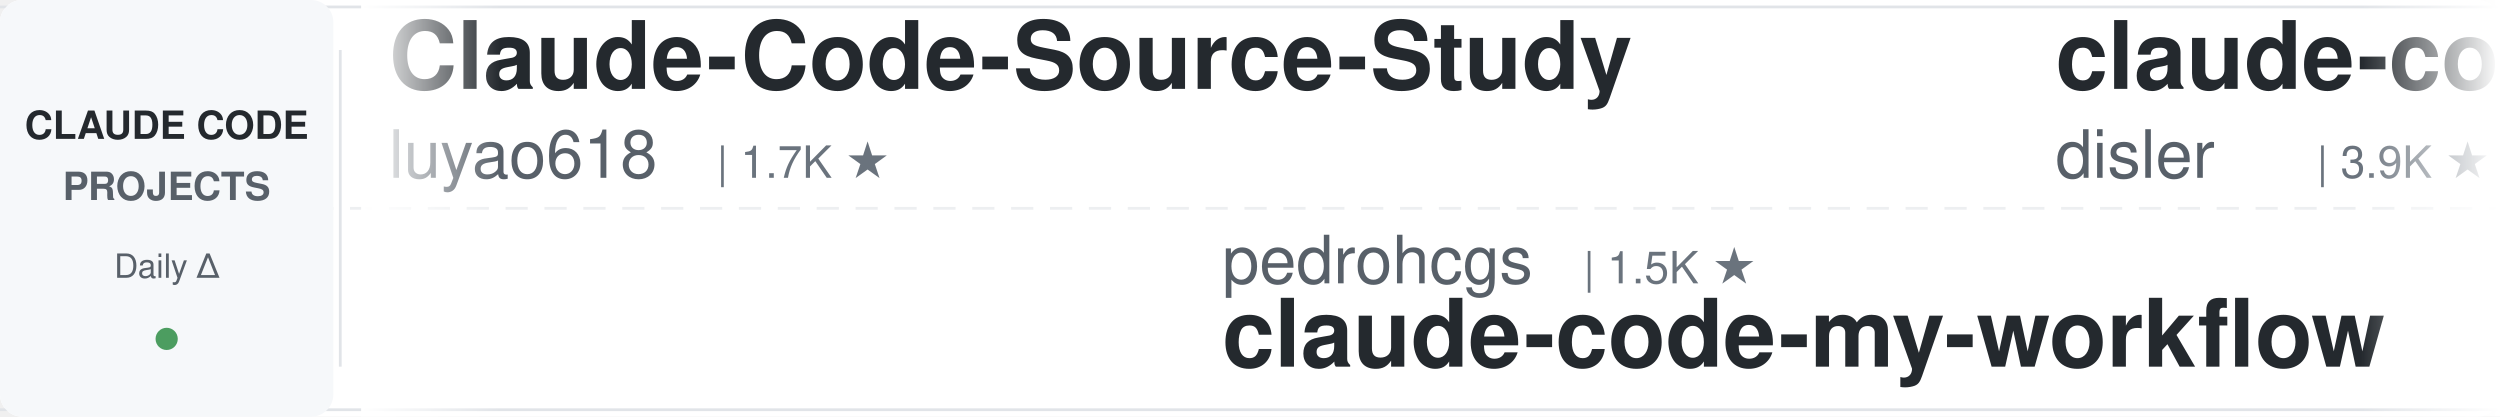
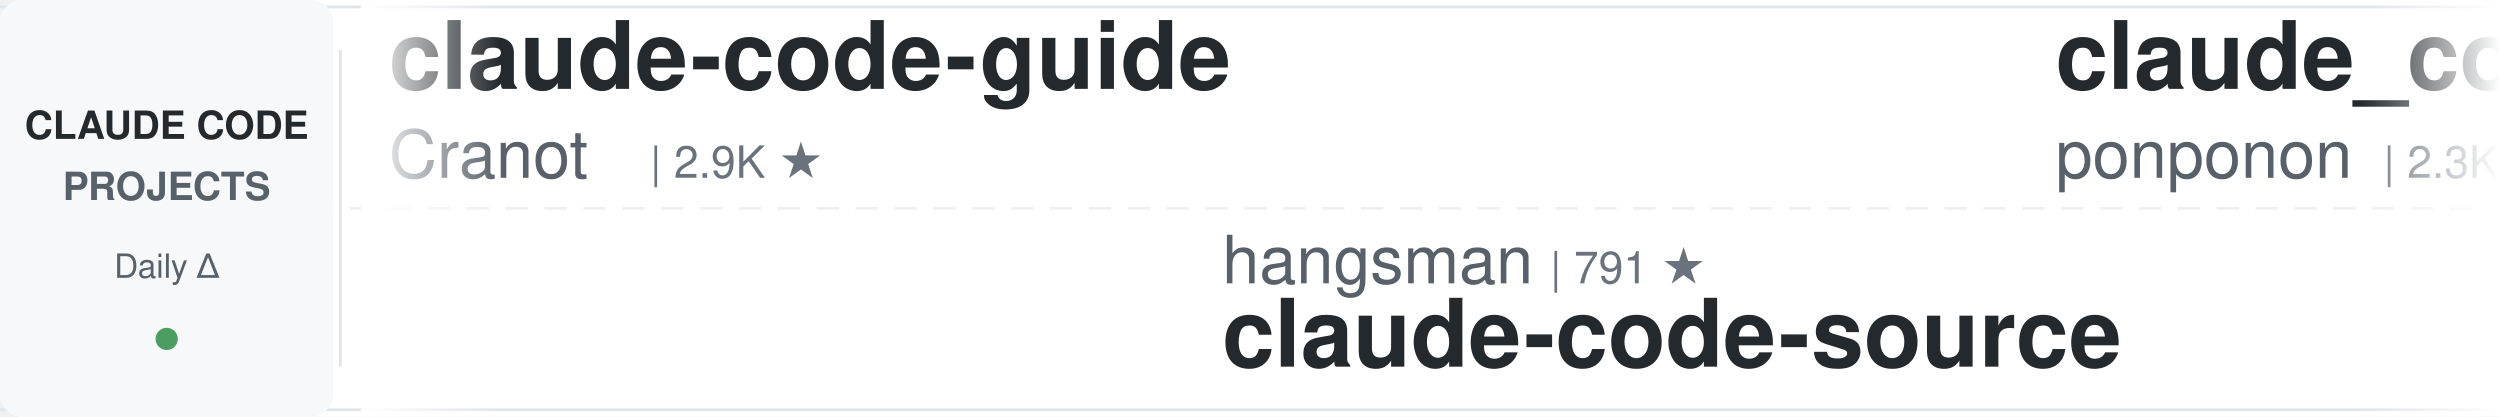
<svg xmlns="http://www.w3.org/2000/svg" width="900" height="150">
  <defs>
    <linearGradient id="leftFade" x1="0%" y1="0%" x2="100%" y2="0%">
      <stop offset="0%" style="stop-color:#ffffff;stop-opacity:1" />
      <stop offset="100%" style="stop-color:#ffffff;stop-opacity:0" />
    </linearGradient>
    <linearGradient id="rightFade" x1="0%" y1="0%" x2="100%" y2="0%">
      <stop offset="0%" style="stop-color:#ffffff;stop-opacity:0" />
      <stop offset="100%" style="stop-color:#ffffff;stop-opacity:1" />
    </linearGradient>
  </defs>
  <rect width="900" height="150" fill="#ffffff" rx="8" />
  <rect x="0" y="2" width="900" height="1" fill="#e1e4e8" />
  <rect x="0" y="147" width="900" height="1" fill="#e1e4e8" />
  <line x1="0" y1="75" x2="900" y2="75" stroke="#e1e4e8" stroke-width="1" stroke-dasharray="8 6" opacity="0.6" />
  <rect x="0" y="0" width="120" height="150" fill="#f6f8fa" rx="8" />
  <text x="60" y="50" font-family="-apple-system, BlinkMacSystemFont, 'Segoe UI', Helvetica, Arial, sans-serif" font-size="14" font-weight="600" fill="#24292e" text-anchor="middle">CLAUDE CODE</text>
  <text x="60" y="72" font-family="-apple-system, BlinkMacSystemFont, 'Segoe UI', Helvetica, Arial, sans-serif" font-size="14" font-weight="600" fill="#586069" text-anchor="middle">PROJECTS</text>
  <text x="60" y="100" font-family="-apple-system, BlinkMacSystemFont, 'Segoe UI', Helvetica, Arial, sans-serif" font-size="12" font-weight="500" fill="#586069" text-anchor="middle">Daily Δ</text>
  <circle cx="60" cy="122" r="4" fill="#22863a" opacity="0.8" />
  <rect x="122" y="18" width="1" height="114" fill="#e1e4e8" />
  <clipPath id="tickerClip">
    <rect x="130" y="0" width="770" height="150" />
  </clipPath>
  <g clip-path="url(#tickerClip)">
    <g id="tickerItems">
      <animateTransform attributeName="transform" attributeType="XML" type="translate" from="0 0" to="-3000 0" dur="54s" repeatCount="indefinite" />
      <g transform="translate(0, 0)">
-         <text x="140" y="32" font-family="-apple-system, BlinkMacSystemFont, 'Segoe UI', Helvetica, Arial, sans-serif" font-size="34" font-weight="600" fill="#24292e">Claude-Code-Source-Study</text>
-         <text x="140" y="64" font-family="-apple-system, BlinkMacSystemFont, 'Segoe UI', Helvetica, Arial, sans-serif" font-size="24" font-weight="400" fill="#586069">luyao618</text>
-         <text x="258" y="64" font-family="-apple-system, BlinkMacSystemFont, 'Segoe UI', Helvetica, Arial, sans-serif" font-size="16" font-weight="500" fill="#6a737d">| 1.7K ★</text>
+         <text x="140" y="32" font-family="-apple-system, BlinkMacSystemFont, 'Segoe UI', Helvetica, Arial, sans-serif" font-size="34" font-weight="600" fill="#24292e">claude-code-guide</text>
+         <text x="140" y="64" font-family="-apple-system, BlinkMacSystemFont, 'Segoe UI', Helvetica, Arial, sans-serif" font-size="24" font-weight="400" fill="#586069">Cranot</text>
+         <text x="234" y="64" font-family="-apple-system, BlinkMacSystemFont, 'Segoe UI', Helvetica, Arial, sans-serif" font-size="16" font-weight="500" fill="#6a737d">| 2.9K ★</text>
      </g>
      <g transform="translate(300, 0)">
-         <text x="140" y="102" font-family="-apple-system, BlinkMacSystemFont, 'Segoe UI', Helvetica, Arial, sans-serif" font-size="24" font-weight="400" fill="#586069">pedrohcgs</text>
-         <text x="270" y="102" font-family="-apple-system, BlinkMacSystemFont, 'Segoe UI', Helvetica, Arial, sans-serif" font-size="16" font-weight="500" fill="#6a737d">| 1.5K ★</text>
-         <text x="140" y="132" font-family="-apple-system, BlinkMacSystemFont, 'Segoe UI', Helvetica, Arial, sans-serif" font-size="34" font-weight="600" fill="#24292e">claude-code-my-workflow</text>
+         <text x="140" y="102" font-family="-apple-system, BlinkMacSystemFont, 'Segoe UI', Helvetica, Arial, sans-serif" font-size="24" font-weight="400" fill="#586069">hangsman</text>
+         <text x="258" y="102" font-family="-apple-system, BlinkMacSystemFont, 'Segoe UI', Helvetica, Arial, sans-serif" font-size="16" font-weight="500" fill="#6a737d">| 791 ★</text>
+         <text x="140" y="132" font-family="-apple-system, BlinkMacSystemFont, 'Segoe UI', Helvetica, Arial, sans-serif" font-size="34" font-weight="600" fill="#24292e">claude-code-source</text>
      </g>
      <g transform="translate(600, 0)">
-         <text x="140" y="32" font-family="-apple-system, BlinkMacSystemFont, 'Segoe UI', Helvetica, Arial, sans-serif" font-size="34" font-weight="600" fill="#24292e">claude-code-hooks-master...</text>
-         <text x="140" y="64" font-family="-apple-system, BlinkMacSystemFont, 'Segoe UI', Helvetica, Arial, sans-serif" font-size="24" font-weight="400" fill="#586069">disler</text>
-         <text x="234" y="64" font-family="-apple-system, BlinkMacSystemFont, 'Segoe UI', Helvetica, Arial, sans-serif" font-size="16" font-weight="500" fill="#6a737d">| 3.9K ★</text>
+         <text x="140" y="32" font-family="-apple-system, BlinkMacSystemFont, 'Segoe UI', Helvetica, Arial, sans-serif" font-size="34" font-weight="600" fill="#24292e">claude_code_src</text>
+         <text x="140" y="64" font-family="-apple-system, BlinkMacSystemFont, 'Segoe UI', Helvetica, Arial, sans-serif" font-size="24" font-weight="400" fill="#586069">ponponon</text>
+         <text x="258" y="64" font-family="-apple-system, BlinkMacSystemFont, 'Segoe UI', Helvetica, Arial, sans-serif" font-size="16" font-weight="500" fill="#6a737d">| 2.3K ★</text>
      </g>
      <g transform="translate(900, 0)">
-         <text x="140" y="102" font-family="-apple-system, BlinkMacSystemFont, 'Segoe UI', Helvetica, Arial, sans-serif" font-size="24" font-weight="400" fill="#586069">rohitg00</text>
-         <text x="258" y="102" font-family="-apple-system, BlinkMacSystemFont, 'Segoe UI', Helvetica, Arial, sans-serif" font-size="16" font-weight="500" fill="#6a737d">| 2.5K ★</text>
-         <text x="140" y="132" font-family="-apple-system, BlinkMacSystemFont, 'Segoe UI', Helvetica, Arial, sans-serif" font-size="34" font-weight="600" fill="#24292e">awesome-claude-code-tool...</text>
+         <text x="140" y="102" font-family="-apple-system, BlinkMacSystemFont, 'Segoe UI', Helvetica, Arial, sans-serif" font-size="24" font-weight="400" fill="#586069">SeemSeam</text>
+         <text x="258" y="102" font-family="-apple-system, BlinkMacSystemFont, 'Segoe UI', Helvetica, Arial, sans-serif" font-size="16" font-weight="500" fill="#6a737d">| 3.4K ★</text>
+         <text x="140" y="132" font-family="-apple-system, BlinkMacSystemFont, 'Segoe UI', Helvetica, Arial, sans-serif" font-size="34" font-weight="600" fill="#24292e">claude_codex_bridge</text>
      </g>
      <g transform="translate(1200, 0)">
-         <text x="140" y="32" font-family="-apple-system, BlinkMacSystemFont, 'Segoe UI', Helvetica, Arial, sans-serif" font-size="34" font-weight="600" fill="#24292e">claude-code-cheat-sheet</text>
-         <text x="140" y="64" font-family="-apple-system, BlinkMacSystemFont, 'Segoe UI', Helvetica, Arial, sans-serif" font-size="24" font-weight="400" fill="#586069">Njengah</text>
-         <text x="246" y="64" font-family="-apple-system, BlinkMacSystemFont, 'Segoe UI', Helvetica, Arial, sans-serif" font-size="16" font-weight="500" fill="#6a737d">| 1.9K ★</text>
+         <text x="140" y="32" font-family="-apple-system, BlinkMacSystemFont, 'Segoe UI', Helvetica, Arial, sans-serif" font-size="34" font-weight="600" fill="#24292e">claude-code-prompts</text>
+         <text x="140" y="64" font-family="-apple-system, BlinkMacSystemFont, 'Segoe UI', Helvetica, Arial, sans-serif" font-size="24" font-weight="400" fill="#586069">repowise-dev</text>
+         <text x="306" y="64" font-family="-apple-system, BlinkMacSystemFont, 'Segoe UI', Helvetica, Arial, sans-serif" font-size="16" font-weight="500" fill="#6a737d">| 1.2K ★</text>
      </g>
      <g transform="translate(1500, 0)">
-         <text x="140" y="102" font-family="-apple-system, BlinkMacSystemFont, 'Segoe UI', Helvetica, Arial, sans-serif" font-size="24" font-weight="400" fill="#586069">digitalsamba</text>
-         <text x="306" y="102" font-family="-apple-system, BlinkMacSystemFont, 'Segoe UI', Helvetica, Arial, sans-serif" font-size="16" font-weight="500" fill="#6a737d">| 1.9K ★</text>
-         <text x="140" y="132" font-family="-apple-system, BlinkMacSystemFont, 'Segoe UI', Helvetica, Arial, sans-serif" font-size="34" font-weight="600" fill="#24292e">claude-code-video-toolki...</text>
+         <text x="140" y="102" font-family="-apple-system, BlinkMacSystemFont, 'Segoe UI', Helvetica, Arial, sans-serif" font-size="24" font-weight="400" fill="#586069">anthropics</text>
+         <text x="282" y="102" font-family="-apple-system, BlinkMacSystemFont, 'Segoe UI', Helvetica, Arial, sans-serif" font-size="16" font-weight="500" fill="#6a737d">| 5.9K ★</text>
+         <text x="140" y="132" font-family="-apple-system, BlinkMacSystemFont, 'Segoe UI', Helvetica, Arial, sans-serif" font-size="34" font-weight="600" fill="#24292e">claude-code-security-rev...</text>
      </g>
      <g transform="translate(1800, 0)">
-         <text x="140" y="32" font-family="-apple-system, BlinkMacSystemFont, 'Segoe UI', Helvetica, Arial, sans-serif" font-size="34" font-weight="600" fill="#24292e">claude-code-tips</text>
-         <text x="140" y="64" font-family="-apple-system, BlinkMacSystemFont, 'Segoe UI', Helvetica, Arial, sans-serif" font-size="24" font-weight="400" fill="#586069">ykdojo</text>
-         <text x="234" y="64" font-family="-apple-system, BlinkMacSystemFont, 'Segoe UI', Helvetica, Arial, sans-serif" font-size="16" font-weight="500" fill="#6a737d">| 9.6K ★</text>
+         <text x="140" y="32" font-family="-apple-system, BlinkMacSystemFont, 'Segoe UI', Helvetica, Arial, sans-serif" font-size="34" font-weight="600" fill="#24292e">my-claude-code-setup</text>
+         <text x="140" y="64" font-family="-apple-system, BlinkMacSystemFont, 'Segoe UI', Helvetica, Arial, sans-serif" font-size="24" font-weight="400" fill="#586069">centminmod</text>
+         <text x="282" y="64" font-family="-apple-system, BlinkMacSystemFont, 'Segoe UI', Helvetica, Arial, sans-serif" font-size="16" font-weight="500" fill="#6a737d">| 2.6K ★</text>
      </g>
      <g transform="translate(2100, 0)">
-         <text x="140" y="102" font-family="-apple-system, BlinkMacSystemFont, 'Segoe UI', Helvetica, Arial, sans-serif" font-size="24" font-weight="400" fill="#586069">FlorianBruniaux</text>
-         <text x="342" y="102" font-family="-apple-system, BlinkMacSystemFont, 'Segoe UI', Helvetica, Arial, sans-serif" font-size="16" font-weight="500" fill="#6a737d">| 5.7K ★</text>
-         <text x="140" y="132" font-family="-apple-system, BlinkMacSystemFont, 'Segoe UI', Helvetica, Arial, sans-serif" font-size="34" font-weight="600" fill="#24292e">claude-code-ultimate-gui...</text>
+         <text x="140" y="102" font-family="-apple-system, BlinkMacSystemFont, 'Segoe UI', Helvetica, Arial, sans-serif" font-size="24" font-weight="400" fill="#586069">Njengah</text>
+         <text x="246" y="102" font-family="-apple-system, BlinkMacSystemFont, 'Segoe UI', Helvetica, Arial, sans-serif" font-size="16" font-weight="500" fill="#6a737d">| 1.9K ★</text>
+         <text x="140" y="132" font-family="-apple-system, BlinkMacSystemFont, 'Segoe UI', Helvetica, Arial, sans-serif" font-size="34" font-weight="600" fill="#24292e">claude-code-cheat-sheet</text>
      </g>
      <g transform="translate(2400, 0)">
-         <text x="140" y="32" font-family="-apple-system, BlinkMacSystemFont, 'Segoe UI', Helvetica, Arial, sans-serif" font-size="34" font-weight="600" fill="#24292e">claude-code-spec-workflo...</text>
-         <text x="140" y="64" font-family="-apple-system, BlinkMacSystemFont, 'Segoe UI', Helvetica, Arial, sans-serif" font-size="24" font-weight="400" fill="#586069">Pimzino</text>
-         <text x="246" y="64" font-family="-apple-system, BlinkMacSystemFont, 'Segoe UI', Helvetica, Arial, sans-serif" font-size="16" font-weight="500" fill="#6a737d">| 3.8K ★</text>
+         <text x="140" y="32" font-family="-apple-system, BlinkMacSystemFont, 'Segoe UI', Helvetica, Arial, sans-serif" font-size="34" font-weight="600" fill="#24292e">awesome-claude-code-tool...</text>
+         <text x="140" y="64" font-family="-apple-system, BlinkMacSystemFont, 'Segoe UI', Helvetica, Arial, sans-serif" font-size="24" font-weight="400" fill="#586069">rohitg00</text>
+         <text x="258" y="64" font-family="-apple-system, BlinkMacSystemFont, 'Segoe UI', Helvetica, Arial, sans-serif" font-size="16" font-weight="500" fill="#6a737d">| 2.5K ★</text>
      </g>
      <g transform="translate(2700, 0)">
-         <text x="140" y="102" font-family="-apple-system, BlinkMacSystemFont, 'Segoe UI', Helvetica, Arial, sans-serif" font-size="24" font-weight="400" fill="#586069">Cranot</text>
-         <text x="234" y="102" font-family="-apple-system, BlinkMacSystemFont, 'Segoe UI', Helvetica, Arial, sans-serif" font-size="16" font-weight="500" fill="#6a737d">| 2.9K ★</text>
-         <text x="140" y="132" font-family="-apple-system, BlinkMacSystemFont, 'Segoe UI', Helvetica, Arial, sans-serif" font-size="34" font-weight="600" fill="#24292e">claude-code-guide</text>
+         <text x="140" y="102" font-family="-apple-system, BlinkMacSystemFont, 'Segoe UI', Helvetica, Arial, sans-serif" font-size="24" font-weight="400" fill="#586069">daymade</text>
+         <text x="246" y="102" font-family="-apple-system, BlinkMacSystemFont, 'Segoe UI', Helvetica, Arial, sans-serif" font-size="16" font-weight="500" fill="#6a737d">| 1.3K ★</text>
+         <text x="140" y="132" font-family="-apple-system, BlinkMacSystemFont, 'Segoe UI', Helvetica, Arial, sans-serif" font-size="34" font-weight="600" fill="#24292e">claude-code-skills</text>
      </g>
      <g transform="translate(3000, 0)">
-         <text x="140" y="32" font-family="-apple-system, BlinkMacSystemFont, 'Segoe UI', Helvetica, Arial, sans-serif" font-size="34" font-weight="600" fill="#24292e">Claude-Code-Source-Study</text>
-         <text x="140" y="64" font-family="-apple-system, BlinkMacSystemFont, 'Segoe UI', Helvetica, Arial, sans-serif" font-size="24" font-weight="400" fill="#586069">luyao618</text>
-         <text x="258" y="64" font-family="-apple-system, BlinkMacSystemFont, 'Segoe UI', Helvetica, Arial, sans-serif" font-size="16" font-weight="500" fill="#6a737d">| 1.7K ★</text>
+         <text x="140" y="32" font-family="-apple-system, BlinkMacSystemFont, 'Segoe UI', Helvetica, Arial, sans-serif" font-size="34" font-weight="600" fill="#24292e">claude-code-guide</text>
+         <text x="140" y="64" font-family="-apple-system, BlinkMacSystemFont, 'Segoe UI', Helvetica, Arial, sans-serif" font-size="24" font-weight="400" fill="#586069">Cranot</text>
+         <text x="234" y="64" font-family="-apple-system, BlinkMacSystemFont, 'Segoe UI', Helvetica, Arial, sans-serif" font-size="16" font-weight="500" fill="#6a737d">| 2.9K ★</text>
      </g>
      <g transform="translate(3300, 0)">
-         <text x="140" y="102" font-family="-apple-system, BlinkMacSystemFont, 'Segoe UI', Helvetica, Arial, sans-serif" font-size="24" font-weight="400" fill="#586069">pedrohcgs</text>
-         <text x="270" y="102" font-family="-apple-system, BlinkMacSystemFont, 'Segoe UI', Helvetica, Arial, sans-serif" font-size="16" font-weight="500" fill="#6a737d">| 1.5K ★</text>
-         <text x="140" y="132" font-family="-apple-system, BlinkMacSystemFont, 'Segoe UI', Helvetica, Arial, sans-serif" font-size="34" font-weight="600" fill="#24292e">claude-code-my-workflow</text>
+         <text x="140" y="102" font-family="-apple-system, BlinkMacSystemFont, 'Segoe UI', Helvetica, Arial, sans-serif" font-size="24" font-weight="400" fill="#586069">hangsman</text>
+         <text x="258" y="102" font-family="-apple-system, BlinkMacSystemFont, 'Segoe UI', Helvetica, Arial, sans-serif" font-size="16" font-weight="500" fill="#6a737d">| 791 ★</text>
+         <text x="140" y="132" font-family="-apple-system, BlinkMacSystemFont, 'Segoe UI', Helvetica, Arial, sans-serif" font-size="34" font-weight="600" fill="#24292e">claude-code-source</text>
      </g>
      <g transform="translate(3600, 0)">
-         <text x="140" y="32" font-family="-apple-system, BlinkMacSystemFont, 'Segoe UI', Helvetica, Arial, sans-serif" font-size="34" font-weight="600" fill="#24292e">claude-code-hooks-master...</text>
-         <text x="140" y="64" font-family="-apple-system, BlinkMacSystemFont, 'Segoe UI', Helvetica, Arial, sans-serif" font-size="24" font-weight="400" fill="#586069">disler</text>
-         <text x="234" y="64" font-family="-apple-system, BlinkMacSystemFont, 'Segoe UI', Helvetica, Arial, sans-serif" font-size="16" font-weight="500" fill="#6a737d">| 3.9K ★</text>
+         <text x="140" y="32" font-family="-apple-system, BlinkMacSystemFont, 'Segoe UI', Helvetica, Arial, sans-serif" font-size="34" font-weight="600" fill="#24292e">claude_code_src</text>
+         <text x="140" y="64" font-family="-apple-system, BlinkMacSystemFont, 'Segoe UI', Helvetica, Arial, sans-serif" font-size="24" font-weight="400" fill="#586069">ponponon</text>
+         <text x="258" y="64" font-family="-apple-system, BlinkMacSystemFont, 'Segoe UI', Helvetica, Arial, sans-serif" font-size="16" font-weight="500" fill="#6a737d">| 2.3K ★</text>
      </g>
      <g transform="translate(3900, 0)">
-         <text x="140" y="102" font-family="-apple-system, BlinkMacSystemFont, 'Segoe UI', Helvetica, Arial, sans-serif" font-size="24" font-weight="400" fill="#586069">rohitg00</text>
-         <text x="258" y="102" font-family="-apple-system, BlinkMacSystemFont, 'Segoe UI', Helvetica, Arial, sans-serif" font-size="16" font-weight="500" fill="#6a737d">| 2.5K ★</text>
-         <text x="140" y="132" font-family="-apple-system, BlinkMacSystemFont, 'Segoe UI', Helvetica, Arial, sans-serif" font-size="34" font-weight="600" fill="#24292e">awesome-claude-code-tool...</text>
+         <text x="140" y="102" font-family="-apple-system, BlinkMacSystemFont, 'Segoe UI', Helvetica, Arial, sans-serif" font-size="24" font-weight="400" fill="#586069">SeemSeam</text>
+         <text x="258" y="102" font-family="-apple-system, BlinkMacSystemFont, 'Segoe UI', Helvetica, Arial, sans-serif" font-size="16" font-weight="500" fill="#6a737d">| 3.4K ★</text>
+         <text x="140" y="132" font-family="-apple-system, BlinkMacSystemFont, 'Segoe UI', Helvetica, Arial, sans-serif" font-size="34" font-weight="600" fill="#24292e">claude_codex_bridge</text>
      </g>
    </g>
  </g>
  <rect x="130" y="0" width="50" height="150" fill="url(#leftFade)" />
  <rect x="850" y="0" width="50" height="150" fill="url(#rightFade)" />
</svg>
